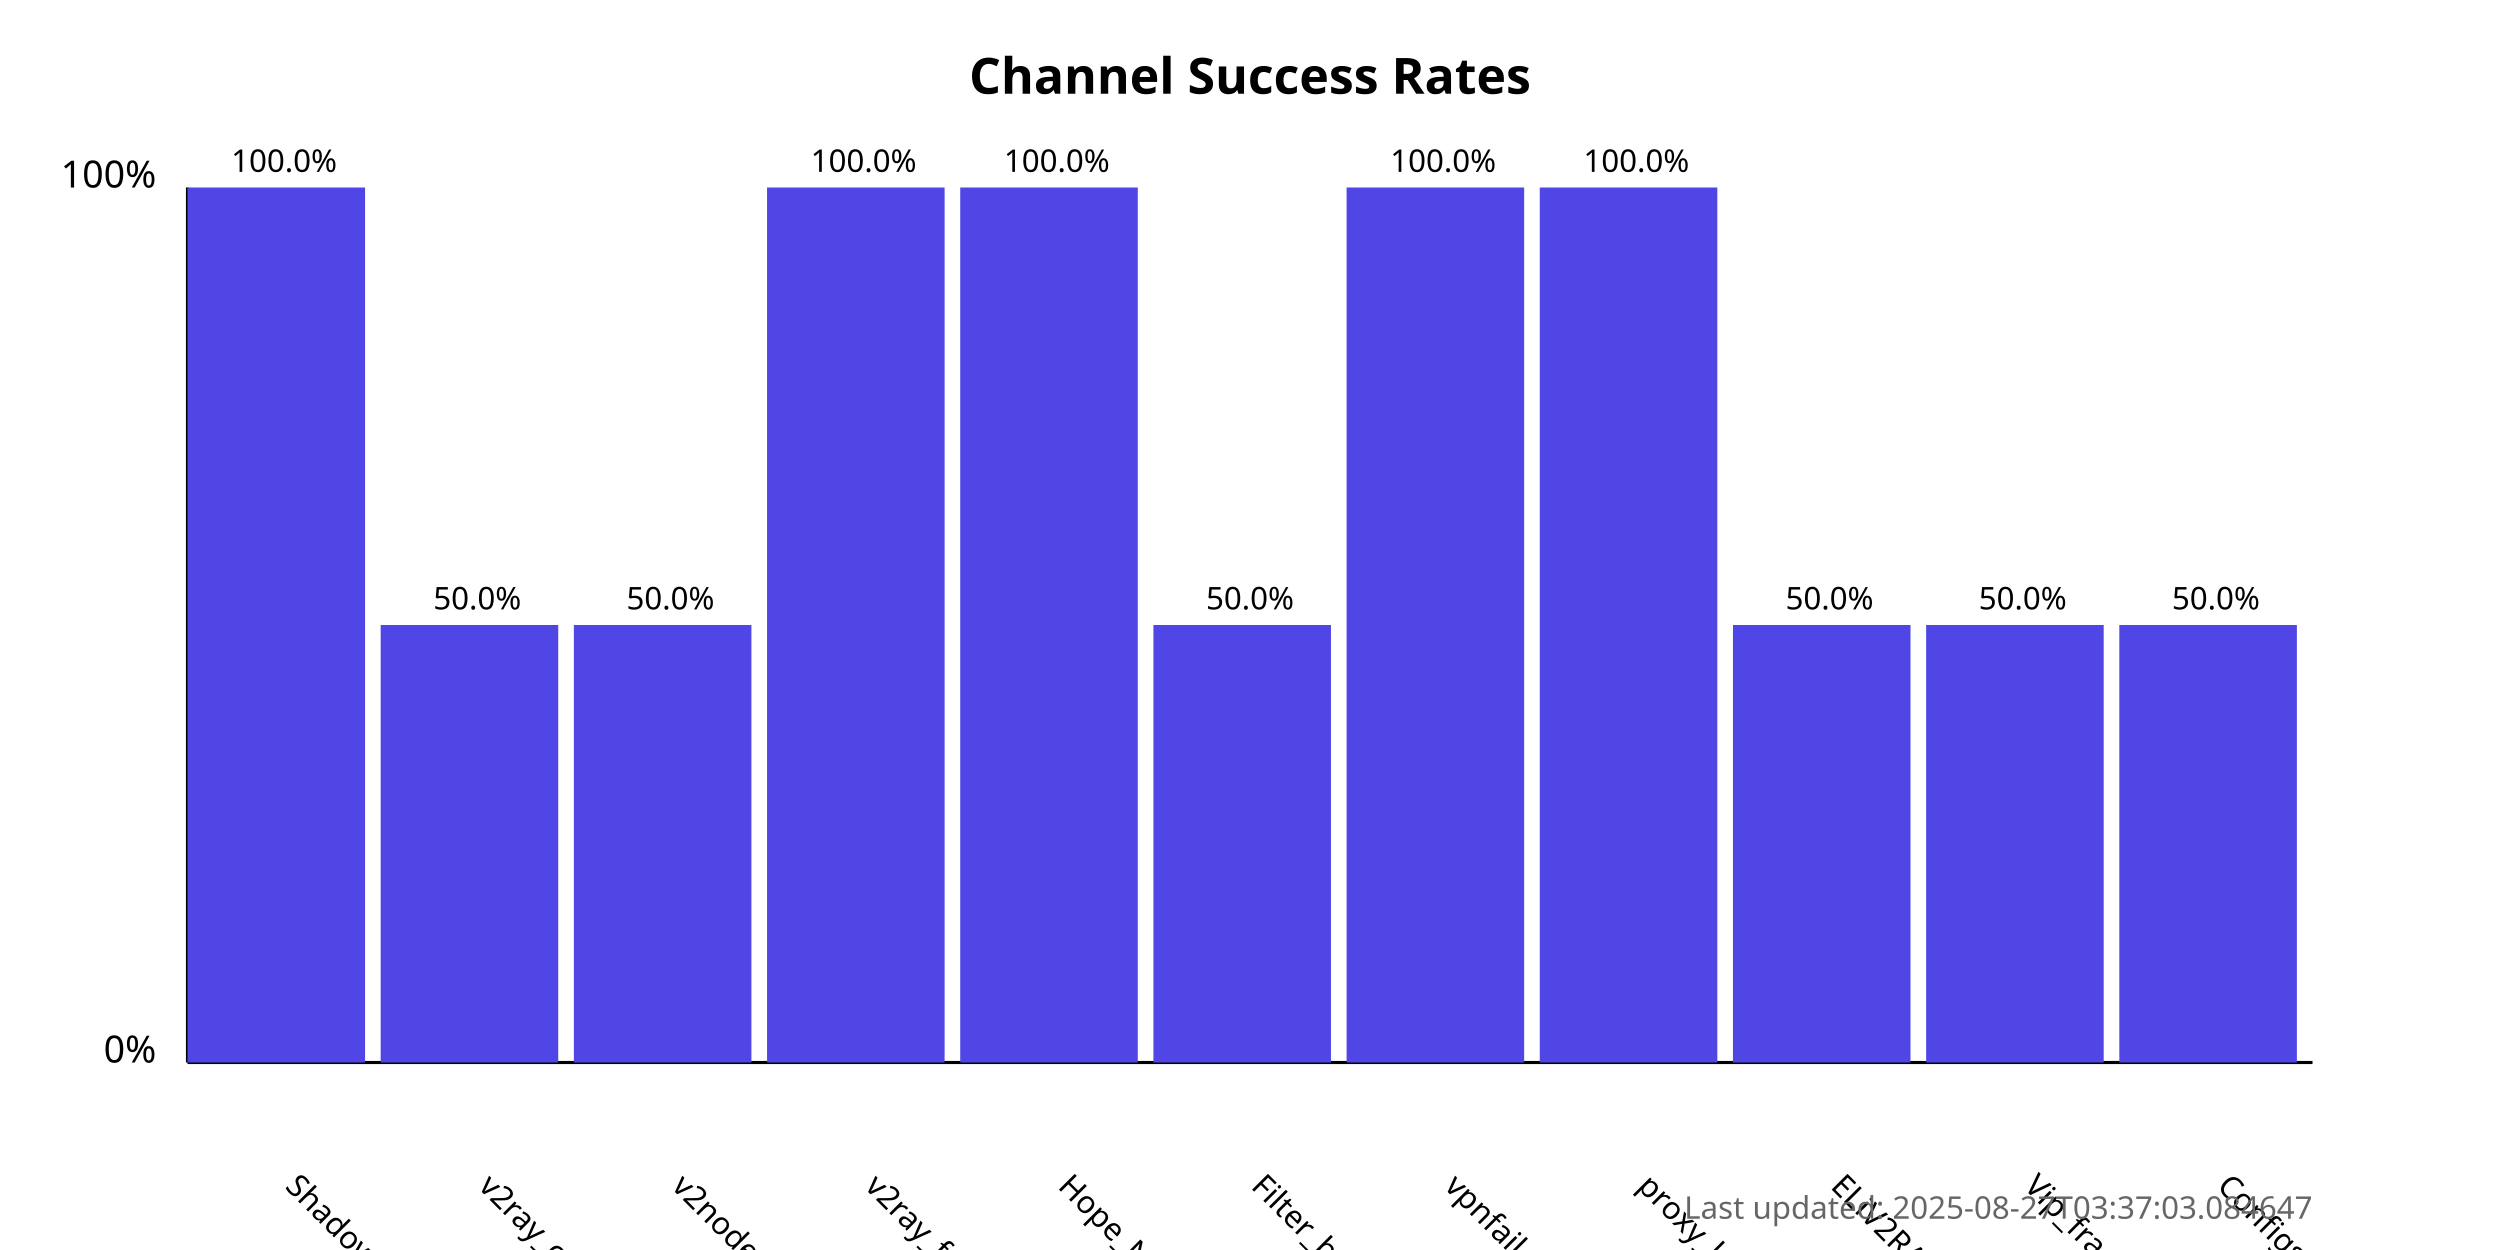
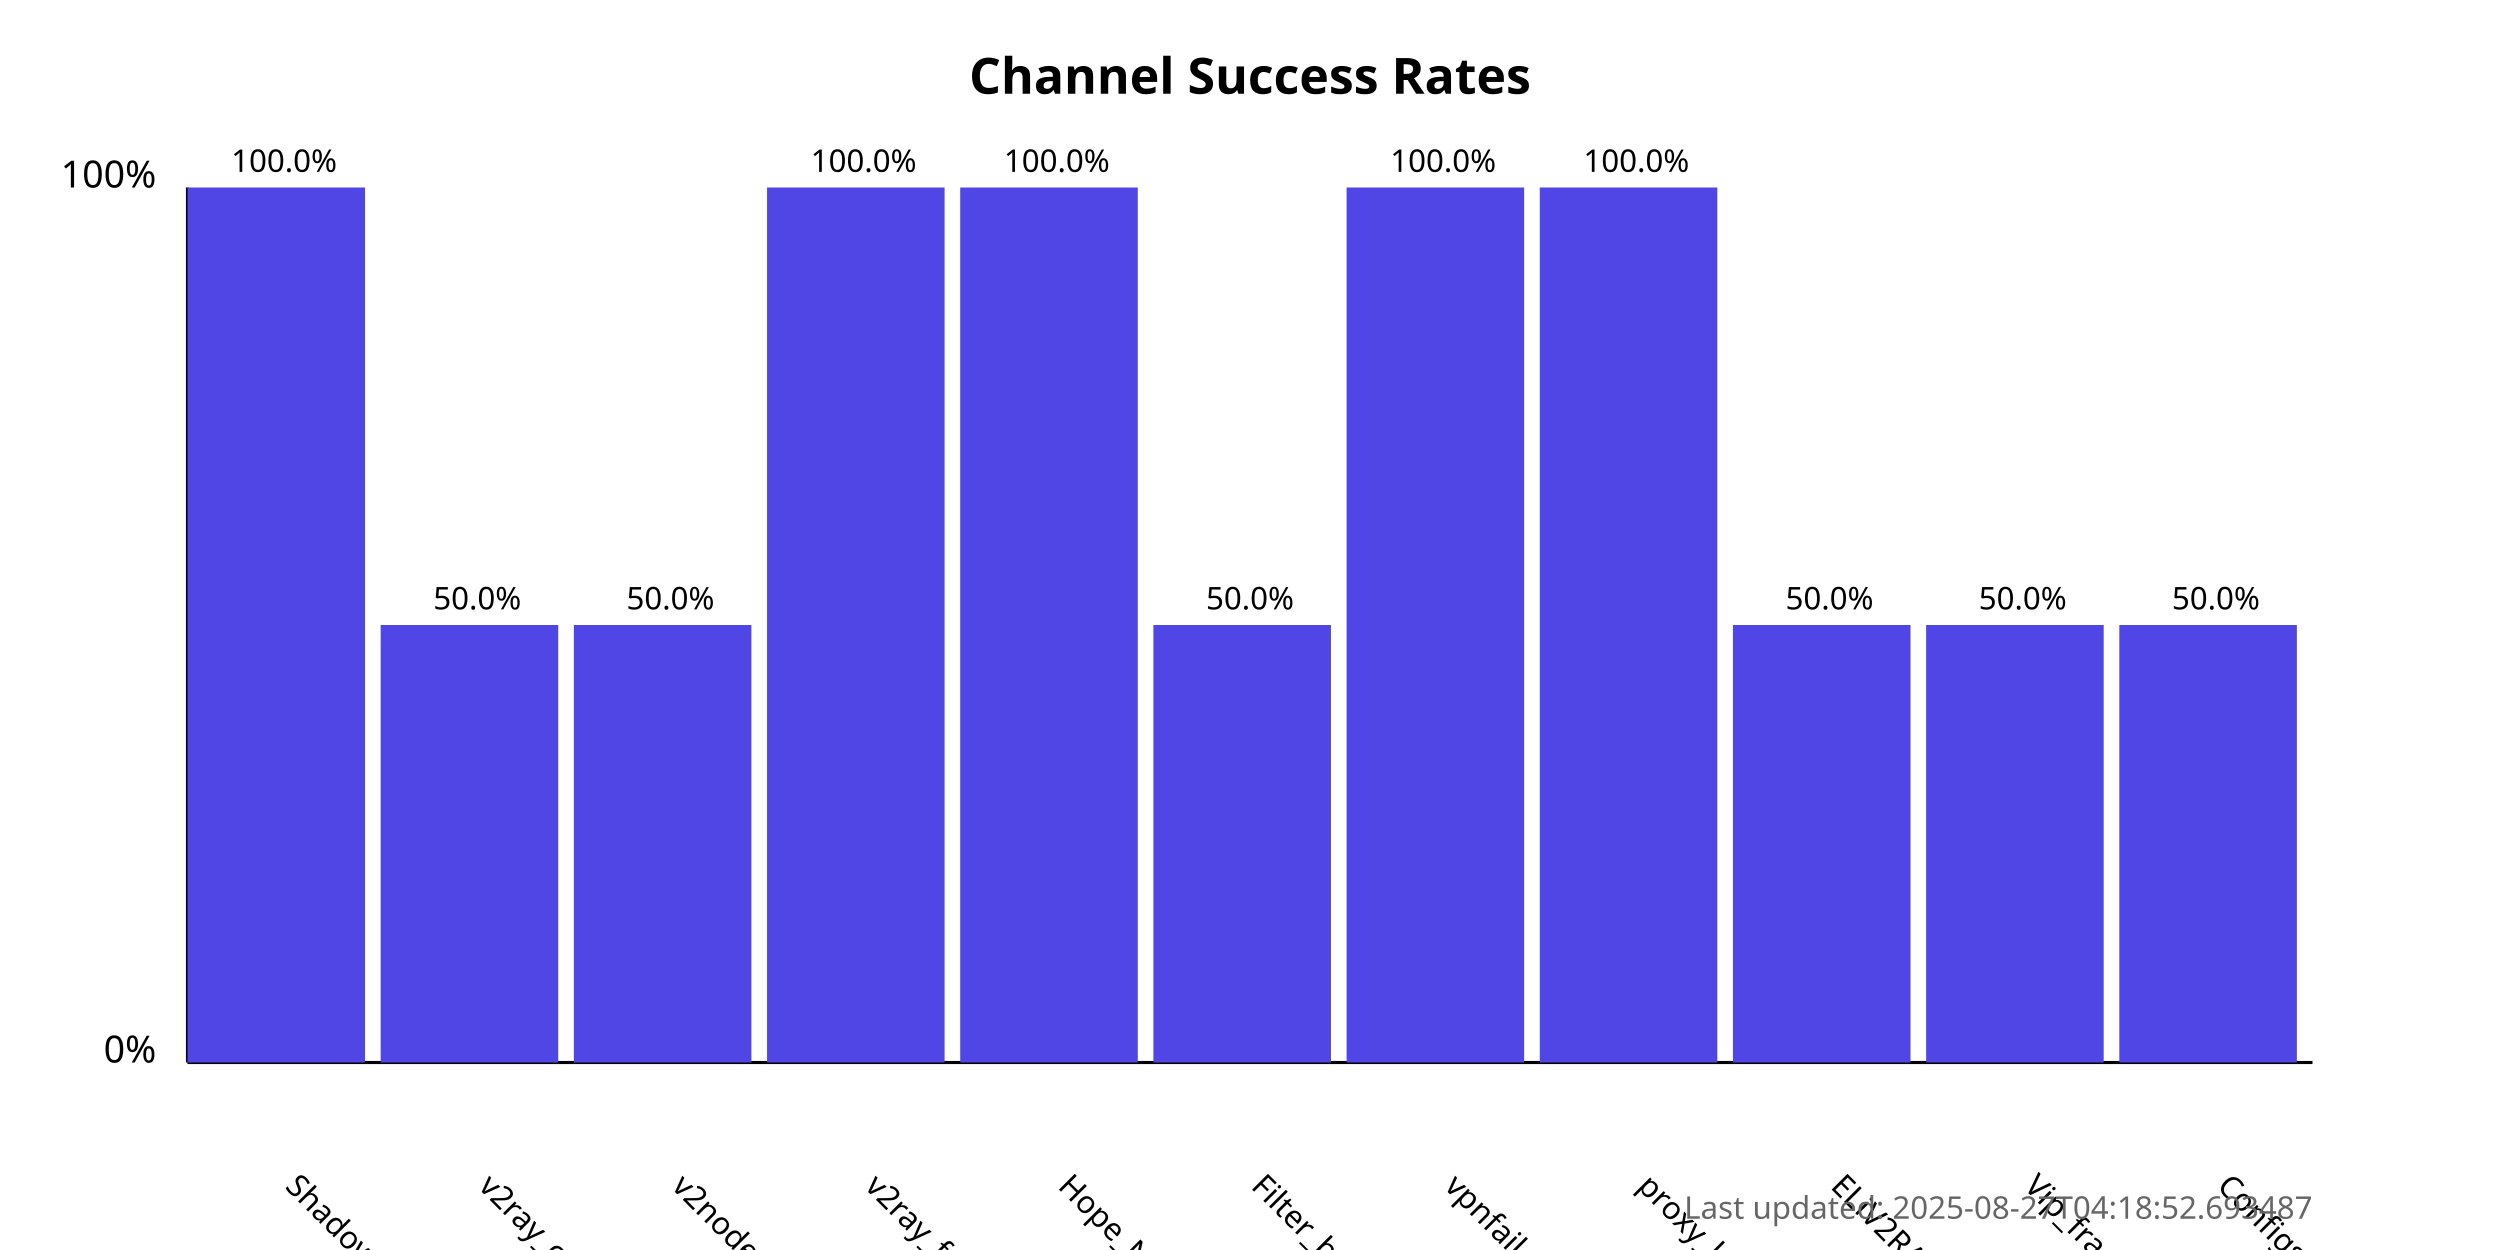
<svg xmlns="http://www.w3.org/2000/svg" width="800" height="400">
  <style>
            .chart-title { font: bold 16px sans-serif; }
            .axis-label { font: 12px sans-serif; }
            .tick-label { font: 10px sans-serif; }
            .bar { fill: #4f46e5; }
            .bar:hover { fill: #6366f1; }
            .timestamp { font: 10px sans-serif; fill: #666; }
        </style>
  <text x="400.0" y="30" text-anchor="middle" class="chart-title">
            Channel Success Rates
        </text>
  <line x1="60" y1="340" x2="60" y2="60" stroke="black" stroke-width="1" />
  <line x1="60" y1="340" x2="740" y2="340" stroke="black" stroke-width="1" />
  <text x="50" y="340" text-anchor="end" class="axis-label">0%</text>
  <text x="50" y="60" text-anchor="end" class="axis-label">100%</text>
  <g>
    <rect x="60" y="60.0" width="56.818" height="280.0" class="bar" />
    <text x="90.909" y="380" transform="rotate(45, 90.90909, 380)" text-anchor="start" class="tick-label">
                ShadowProxy66
            </text>
    <text x="90.909" y="55.0" text-anchor="middle" class="tick-label">
                100.0%
            </text>
  </g>
  <g>
    <rect x="121.818" y="200.0" width="56.818" height="140.0" class="bar" />
    <text x="152.727" y="380" transform="rotate(45, 152.7273, 380)" text-anchor="start" class="tick-label">
                v2ray_configs_pool
            </text>
    <text x="152.727" y="195.0" text-anchor="middle" class="tick-label">
                50.0%
            </text>
  </g>
  <g>
    <rect x="183.636" y="200.0" width="56.818" height="140.0" class="bar" />
    <text x="214.545" y="380" transform="rotate(45, 214.5455, 380)" text-anchor="start" class="tick-label">
                v2nodes
            </text>
    <text x="214.545" y="195.0" text-anchor="middle" class="tick-label">
                50.0%
            </text>
  </g>
  <g>
    <rect x="245.455" y="60.0" width="56.818" height="280.0" class="bar" />
    <text x="276.364" y="380" transform="rotate(45, 276.3636, 380)" text-anchor="start" class="tick-label">
                v2ray_free_conf
            </text>
    <text x="276.364" y="55.0" text-anchor="middle" class="tick-label">
                100.0%
            </text>
  </g>
  <g>
    <rect x="307.273" y="60.0" width="56.818" height="280.0" class="bar" />
    <text x="338.182" y="380" transform="rotate(45, 338.1818, 380)" text-anchor="start" class="tick-label">
                Hope_Net
            </text>
    <text x="338.182" y="55.0" text-anchor="middle" class="tick-label">
                100.0%
            </text>
  </g>
  <g>
    <rect x="369.091" y="200.0" width="56.818" height="140.0" class="bar" />
    <text x="400.0" y="380" transform="rotate(45, 400.0, 380)" text-anchor="start" class="tick-label">
                Filter_breaker
            </text>
    <text x="400.0" y="195.0" text-anchor="middle" class="tick-label">
                50.0%
            </text>
  </g>
  <g>
    <rect x="430.909" y="60.0" width="56.818" height="280.0" class="bar" />
    <text x="461.818" y="380" transform="rotate(45, 461.8182, 380)" text-anchor="start" class="tick-label">
                vpnfail_vless
            </text>
    <text x="461.818" y="55.0" text-anchor="middle" class="tick-label">
                100.0%
            </text>
  </g>
  <g>
    <rect x="492.727" y="60.0" width="56.818" height="280.0" class="bar" />
    <text x="523.636" y="380" transform="rotate(45, 523.6364, 380)" text-anchor="start" class="tick-label">
                proxy_kafee
            </text>
    <text x="523.636" y="55.0" text-anchor="middle" class="tick-label">
                100.0%
            </text>
  </g>
  <g>
    <rect x="554.545" y="200.0" width="56.818" height="140.0" class="bar" />
    <text x="585.455" y="380" transform="rotate(45, 585.4545, 380)" text-anchor="start" class="tick-label">
                ELiV2RAY
            </text>
    <text x="585.455" y="195.0" text-anchor="middle" class="tick-label">
                50.0%
            </text>
  </g>
  <g>
    <rect x="616.364" y="200.0" width="56.818" height="140.0" class="bar" />
    <text x="647.273" y="380" transform="rotate(45, 647.2727, 380)" text-anchor="start" class="tick-label">
                Vip_fragment_v2ray
            </text>
    <text x="647.273" y="195.0" text-anchor="middle" class="tick-label">
                50.0%
            </text>
  </g>
  <g>
    <rect x="678.182" y="200.0" width="56.818" height="140.0" class="bar" />
    <text x="709.091" y="380" transform="rotate(45, 709.0909, 380)" text-anchor="start" class="tick-label">
                ConfigsHubPlus
            </text>
    <text x="709.091" y="195.0" text-anchor="middle" class="tick-label">
                50.0%
            </text>
  </g>
  <text x="740" y="390" text-anchor="end" class="timestamp">
-             Last updated: 2025-08-27T03:37:03.084647
+             Last updated: 2025-08-27T04:18:52.693487
        </text>
</svg>
